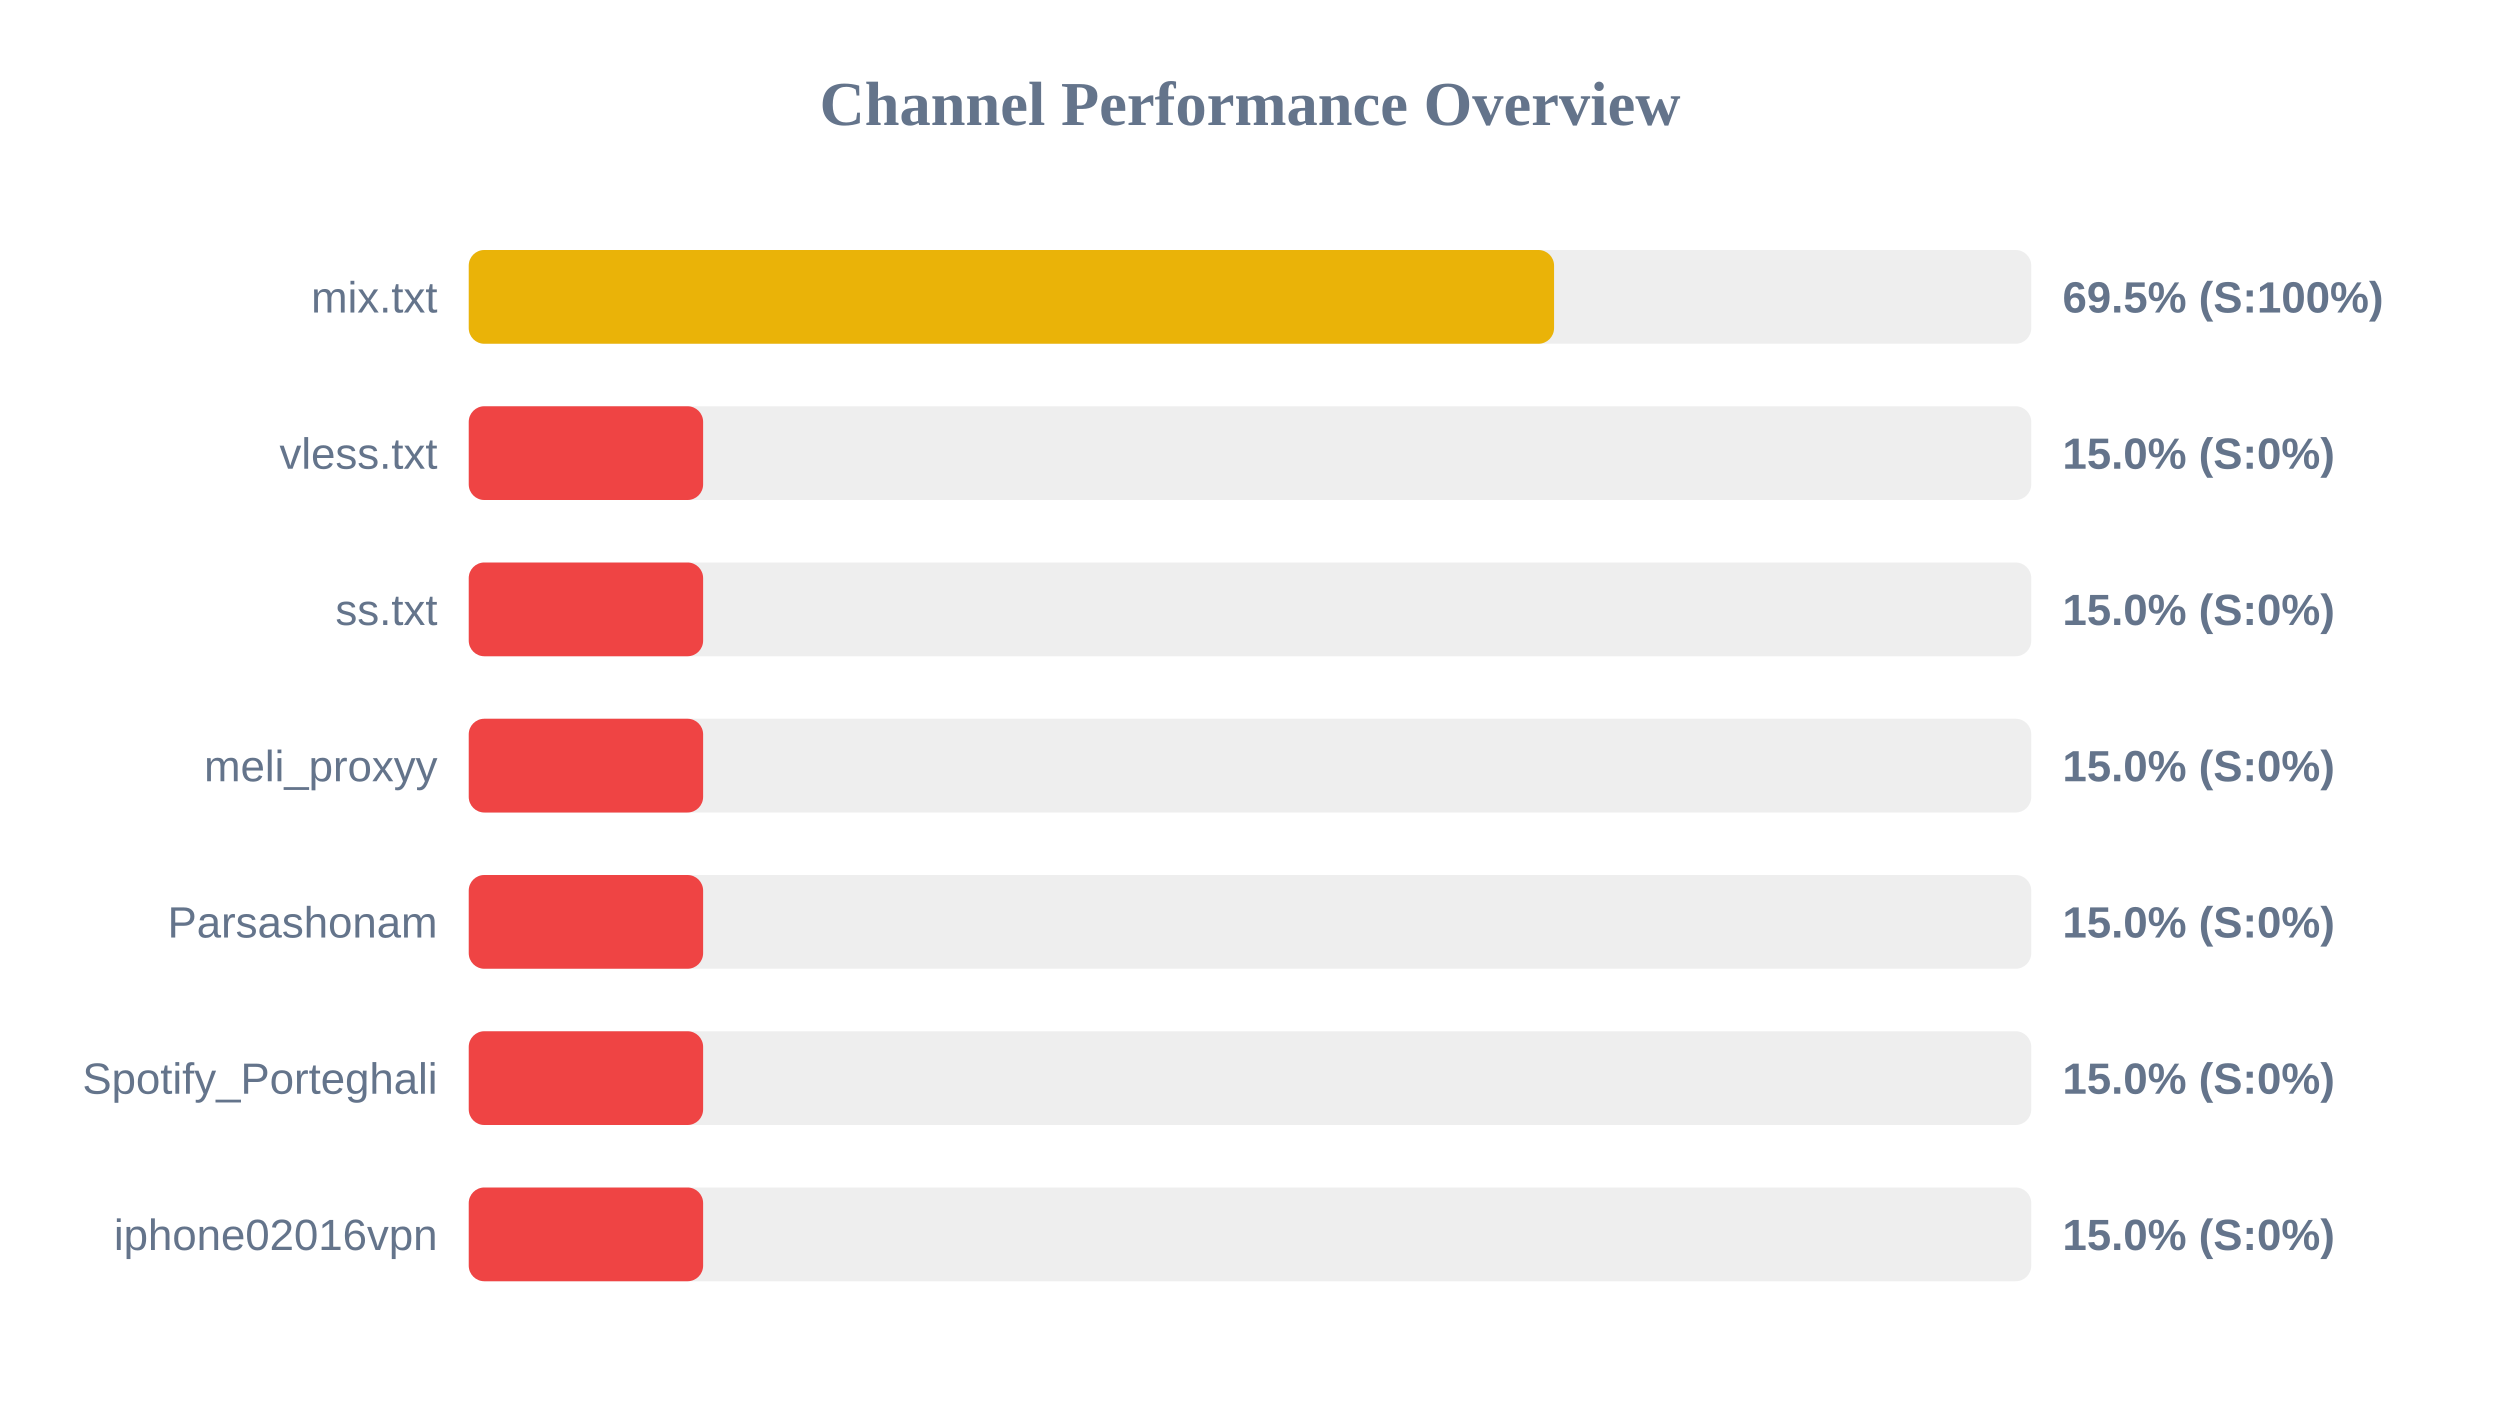
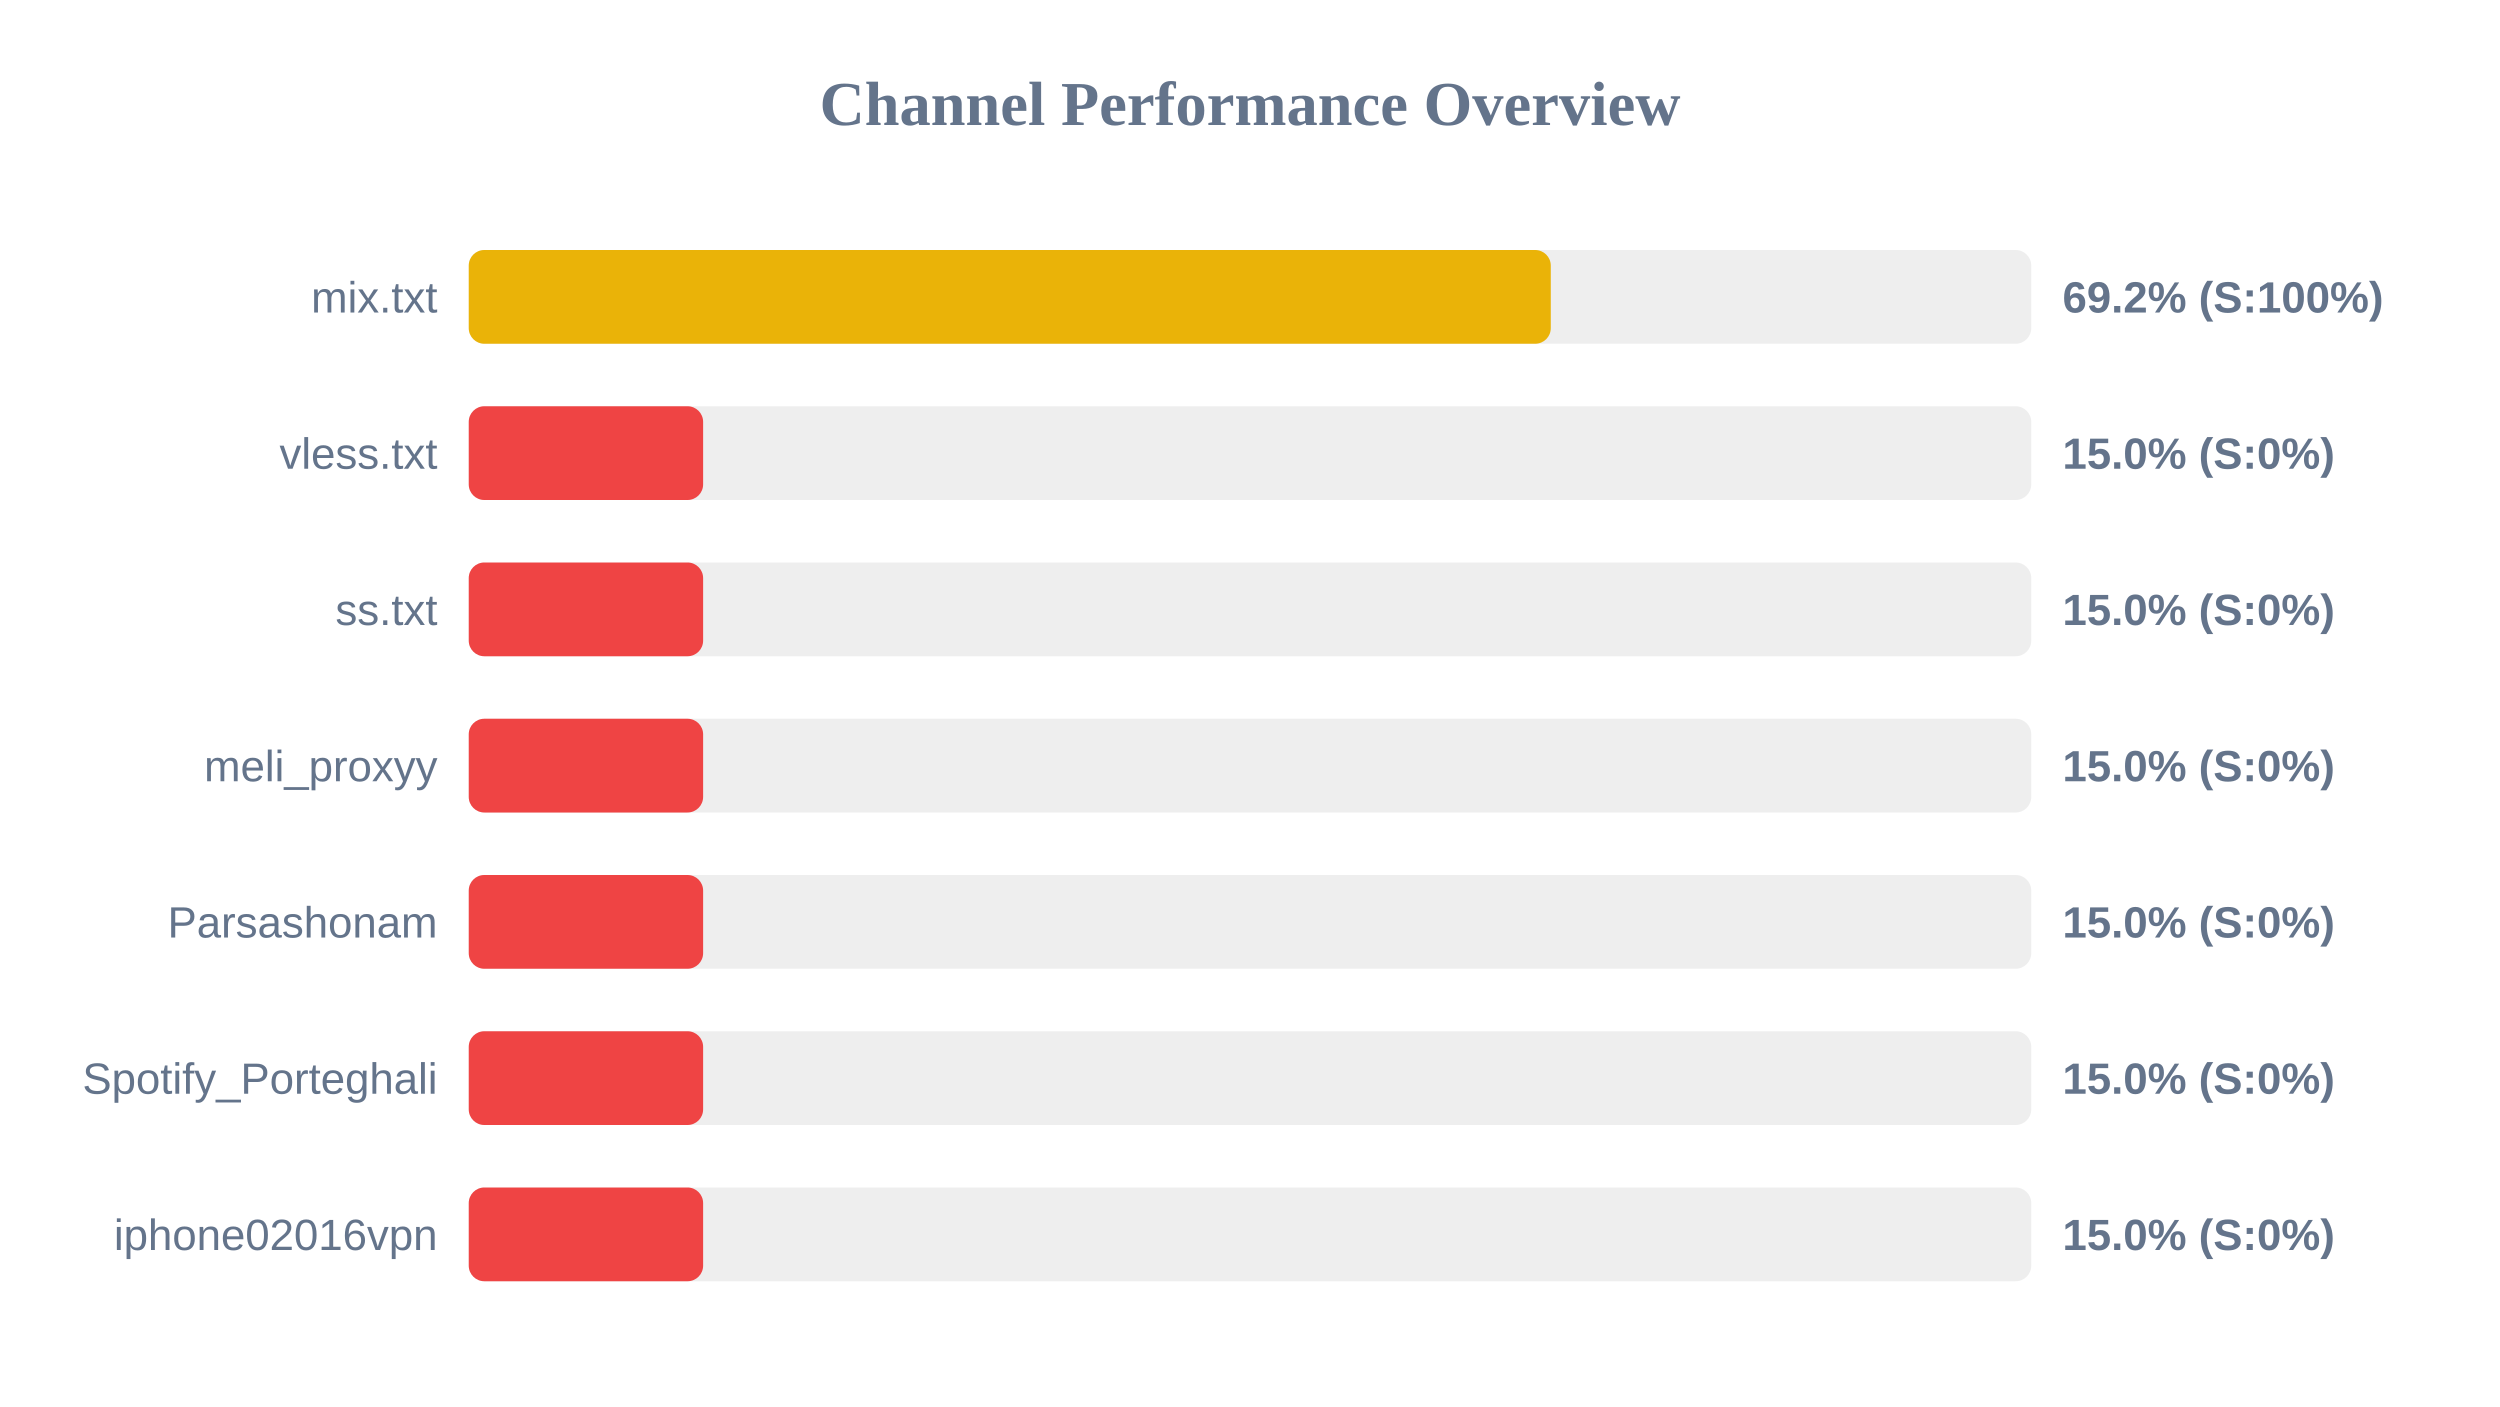
<svg xmlns="http://www.w3.org/2000/svg" width="800" height="450" version="1.1">
  <style>
        .row { font: 14px Arial; fill: #64748b; }
        .score { font: bold 14px Arial; fill: #64748b; }
    </style>
  <text x="400" y="40" text-anchor="middle" font-size="20px" font-weight="bold" fill="#64748b">Channel Performance Overview</text>
  <rect x="150" y="80" width="500" height="30" fill="#eee" rx="5" />
-   <rect x="150" y="80" width="347.3" height="30" fill="#eab308" rx="5" />
+   <rect x="150" y="80" width="346.25" height="30" fill="#eab308" rx="5" />
  <text x="140" y="100" text-anchor="end" class="row">mix.txt</text>
-   <text x="660" y="100" text-anchor="start" class="score">69.5% (S:100%)</text>
+   <text x="660" y="100" text-anchor="start" class="score">69.2% (S:100%)</text>
  <rect x="150" y="130" width="500" height="30" fill="#eee" rx="5" />
  <rect x="150" y="130" width="75.0" height="30" fill="#ef4444" rx="5" />
  <text x="140" y="150" text-anchor="end" class="row">vless.txt</text>
  <text x="660" y="150" text-anchor="start" class="score">15.0% (S:0%)</text>
  <rect x="150" y="180" width="500" height="30" fill="#eee" rx="5" />
  <rect x="150" y="180" width="75.0" height="30" fill="#ef4444" rx="5" />
  <text x="140" y="200" text-anchor="end" class="row">ss.txt</text>
  <text x="660" y="200" text-anchor="start" class="score">15.0% (S:0%)</text>
  <rect x="150" y="230" width="500" height="30" fill="#eee" rx="5" />
  <rect x="150" y="230" width="75.0" height="30" fill="#ef4444" rx="5" />
  <text x="140" y="250" text-anchor="end" class="row">meli_proxyy</text>
  <text x="660" y="250" text-anchor="start" class="score">15.0% (S:0%)</text>
  <rect x="150" y="280" width="500" height="30" fill="#eee" rx="5" />
  <rect x="150" y="280" width="75.0" height="30" fill="#ef4444" rx="5" />
  <text x="140" y="300" text-anchor="end" class="row">Parsashonam</text>
  <text x="660" y="300" text-anchor="start" class="score">15.0% (S:0%)</text>
  <rect x="150" y="330" width="500" height="30" fill="#eee" rx="5" />
  <rect x="150" y="330" width="75.0" height="30" fill="#ef4444" rx="5" />
  <text x="140" y="350" text-anchor="end" class="row">Spotify_Porteghali</text>
  <text x="660" y="350" text-anchor="start" class="score">15.0% (S:0%)</text>
  <rect x="150" y="380" width="500" height="30" fill="#eee" rx="5" />
  <rect x="150" y="380" width="75.0" height="30" fill="#ef4444" rx="5" />
  <text x="140" y="400" text-anchor="end" class="row">iphone02016vpn</text>
  <text x="660" y="400" text-anchor="start" class="score">15.0% (S:0%)</text>
</svg>
